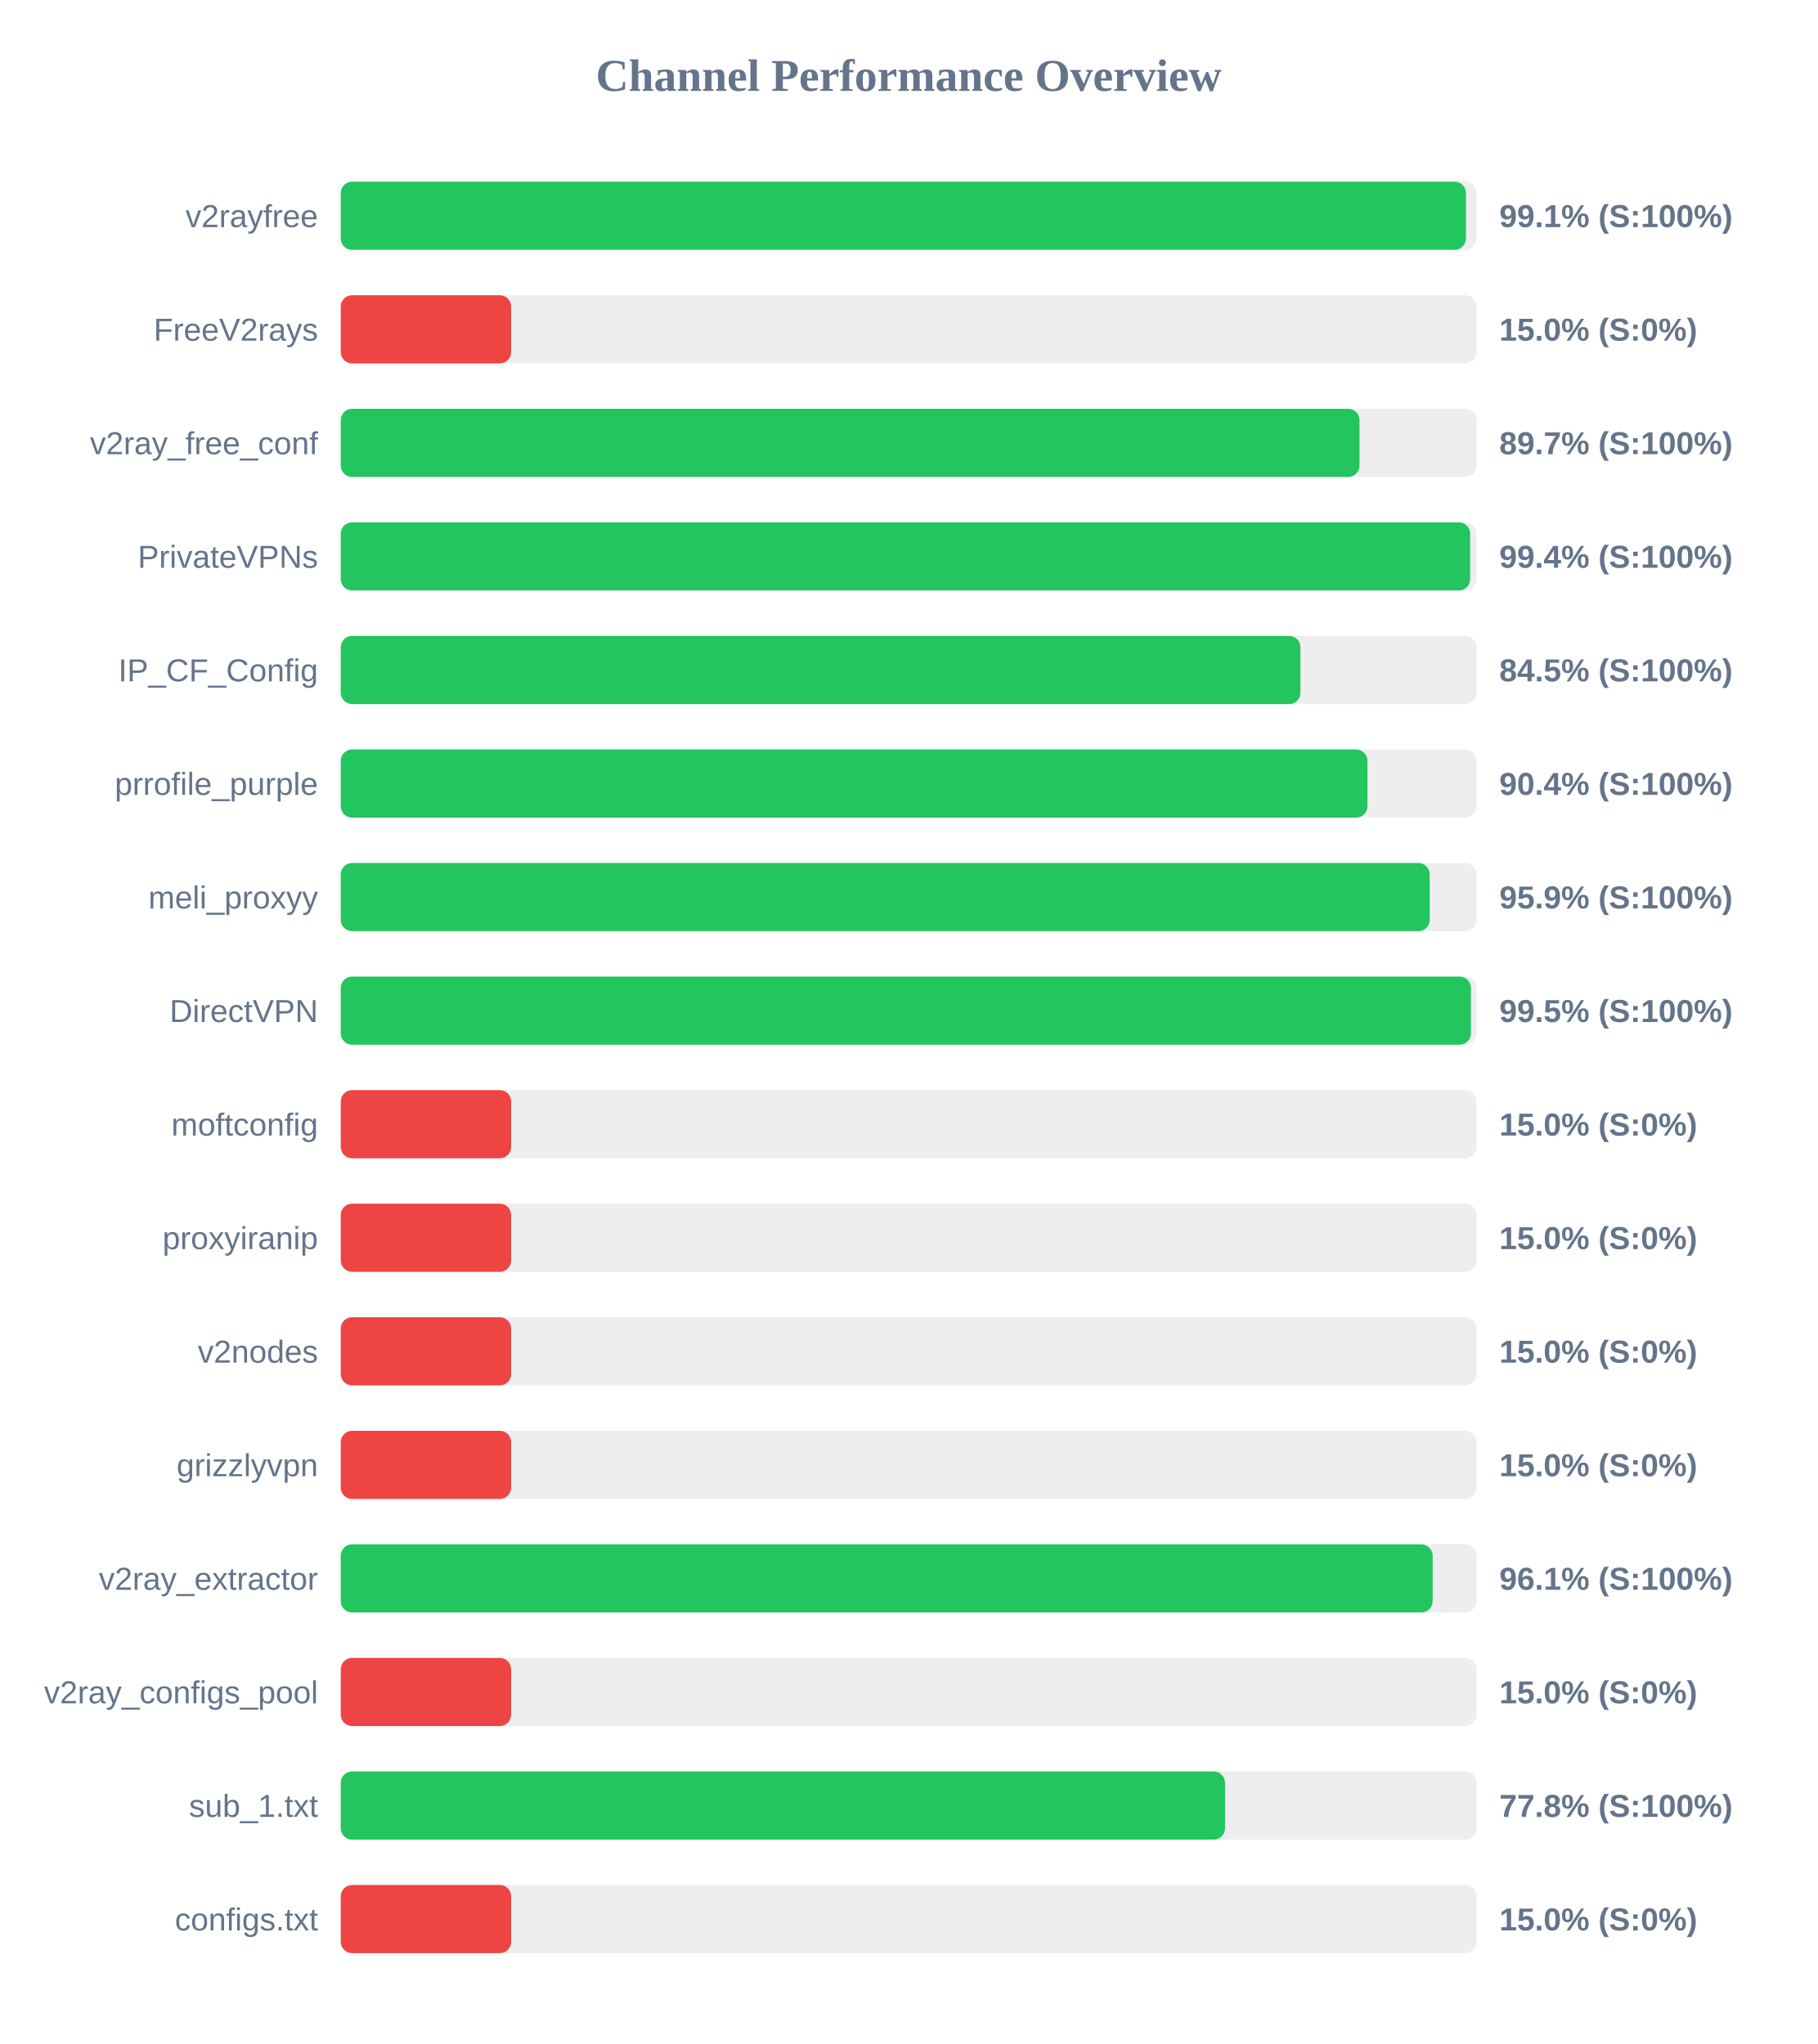
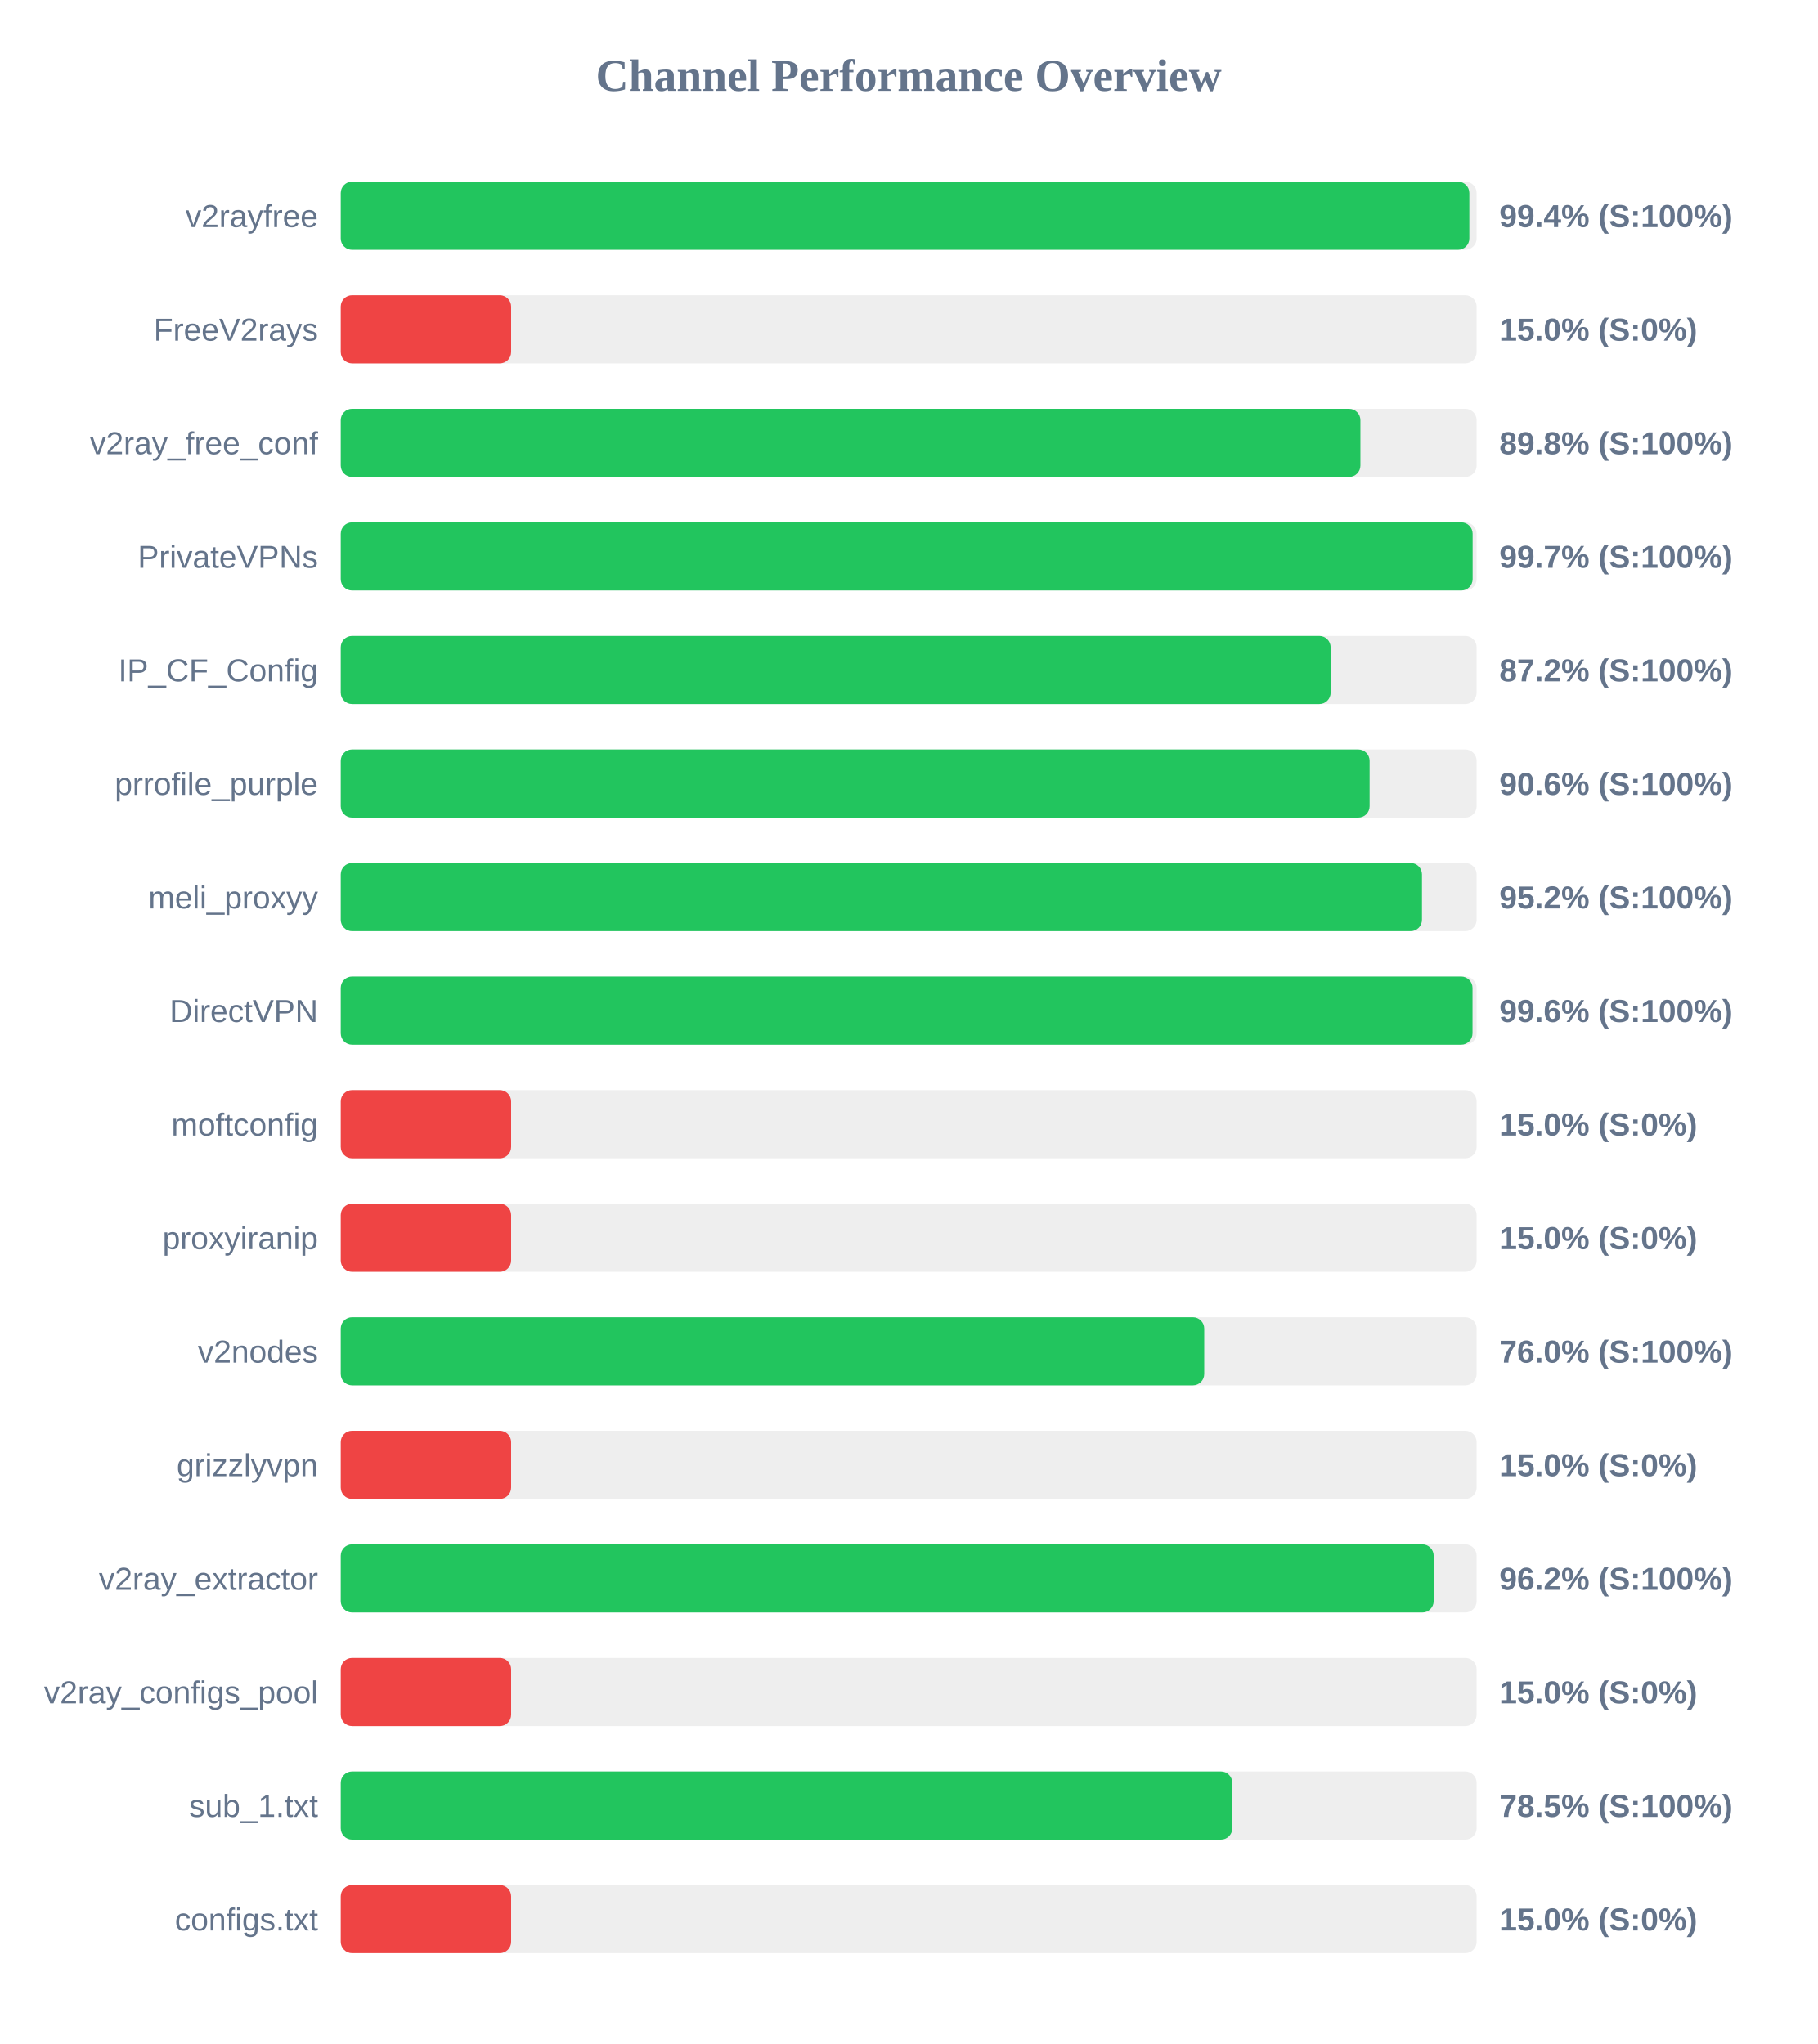
<svg xmlns="http://www.w3.org/2000/svg" width="800" height="900" version="1.1">
  <style>
        .row { font: 14px Arial; fill: #64748b; }
        .score { font: bold 14px Arial; fill: #64748b; }
    </style>
  <text x="400" y="40" text-anchor="middle" font-size="20px" font-weight="bold" fill="#64748b">Channel Performance Overview</text>
  <rect x="150" y="80" width="500" height="30" fill="#eee" rx="5" />
-   <rect x="150" y="80" width="495.3" height="30" fill="#22c55e" rx="5" />
+   <rect x="150" y="80" width="496.8" height="30" fill="#22c55e" rx="5" />
  <text x="140" y="100" text-anchor="end" class="row">v2rayfree</text>
-   <text x="660" y="100" text-anchor="start" class="score">99.1% (S:100%)</text>
+   <text x="660" y="100" text-anchor="start" class="score">99.4% (S:100%)</text>
  <rect x="150" y="130" width="500" height="30" fill="#eee" rx="5" />
  <rect x="150" y="130" width="75.0" height="30" fill="#ef4444" rx="5" />
  <text x="140" y="150" text-anchor="end" class="row">FreeV2rays</text>
  <text x="660" y="150" text-anchor="start" class="score">15.0% (S:0%)</text>
  <rect x="150" y="180" width="500" height="30" fill="#eee" rx="5" />
-   <rect x="150" y="180" width="448.45" height="30" fill="#22c55e" rx="5" />
+   <rect x="150" y="180" width="448.85" height="30" fill="#22c55e" rx="5" />
  <text x="140" y="200" text-anchor="end" class="row">v2ray_free_conf</text>
-   <text x="660" y="200" text-anchor="start" class="score">89.7% (S:100%)</text>
+   <text x="660" y="200" text-anchor="start" class="score">89.8% (S:100%)</text>
  <rect x="150" y="230" width="500" height="30" fill="#eee" rx="5" />
-   <rect x="150" y="230" width="497.15" height="30" fill="#22c55e" rx="5" />
+   <rect x="150" y="230" width="498.25" height="30" fill="#22c55e" rx="5" />
  <text x="140" y="250" text-anchor="end" class="row">PrivateVPNs</text>
-   <text x="660" y="250" text-anchor="start" class="score">99.4% (S:100%)</text>
+   <text x="660" y="250" text-anchor="start" class="score">99.7% (S:100%)</text>
  <rect x="150" y="280" width="500" height="30" fill="#eee" rx="5" />
-   <rect x="150" y="280" width="422.45" height="30" fill="#22c55e" rx="5" />
+   <rect x="150" y="280" width="435.75" height="30" fill="#22c55e" rx="5" />
  <text x="140" y="300" text-anchor="end" class="row">IP_CF_Config</text>
-   <text x="660" y="300" text-anchor="start" class="score">84.5% (S:100%)</text>
+   <text x="660" y="300" text-anchor="start" class="score">87.2% (S:100%)</text>
  <rect x="150" y="330" width="500" height="30" fill="#eee" rx="5" />
-   <rect x="150" y="330" width="451.95" height="30" fill="#22c55e" rx="5" />
+   <rect x="150" y="330" width="452.9" height="30" fill="#22c55e" rx="5" />
  <text x="140" y="350" text-anchor="end" class="row">prrofile_purple</text>
-   <text x="660" y="350" text-anchor="start" class="score">90.4% (S:100%)</text>
+   <text x="660" y="350" text-anchor="start" class="score">90.6% (S:100%)</text>
  <rect x="150" y="380" width="500" height="30" fill="#eee" rx="5" />
-   <rect x="150" y="380" width="479.35" height="30" fill="#22c55e" rx="5" />
+   <rect x="150" y="380" width="475.95" height="30" fill="#22c55e" rx="5" />
  <text x="140" y="400" text-anchor="end" class="row">meli_proxyy</text>
-   <text x="660" y="400" text-anchor="start" class="score">95.9% (S:100%)</text>
+   <text x="660" y="400" text-anchor="start" class="score">95.2% (S:100%)</text>
  <rect x="150" y="430" width="500" height="30" fill="#eee" rx="5" />
-   <rect x="150" y="430" width="497.5" height="30" fill="#22c55e" rx="5" />
+   <rect x="150" y="430" width="498.2" height="30" fill="#22c55e" rx="5" />
  <text x="140" y="450" text-anchor="end" class="row">DirectVPN</text>
-   <text x="660" y="450" text-anchor="start" class="score">99.5% (S:100%)</text>
+   <text x="660" y="450" text-anchor="start" class="score">99.6% (S:100%)</text>
  <rect x="150" y="480" width="500" height="30" fill="#eee" rx="5" />
  <rect x="150" y="480" width="75.0" height="30" fill="#ef4444" rx="5" />
  <text x="140" y="500" text-anchor="end" class="row">moftconfig</text>
  <text x="660" y="500" text-anchor="start" class="score">15.0% (S:0%)</text>
  <rect x="150" y="530" width="500" height="30" fill="#eee" rx="5" />
  <rect x="150" y="530" width="75.0" height="30" fill="#ef4444" rx="5" />
  <text x="140" y="550" text-anchor="end" class="row">proxyiranip</text>
  <text x="660" y="550" text-anchor="start" class="score">15.0% (S:0%)</text>
  <rect x="150" y="580" width="500" height="30" fill="#eee" rx="5" />
-   <rect x="150" y="580" width="75.0" height="30" fill="#ef4444" rx="5" />
+   <rect x="150" y="580" width="380.1" height="30" fill="#22c55e" rx="5" />
  <text x="140" y="600" text-anchor="end" class="row">v2nodes</text>
-   <text x="660" y="600" text-anchor="start" class="score">15.0% (S:0%)</text>
+   <text x="660" y="600" text-anchor="start" class="score">76.0% (S:100%)</text>
  <rect x="150" y="630" width="500" height="30" fill="#eee" rx="5" />
  <rect x="150" y="630" width="75.0" height="30" fill="#ef4444" rx="5" />
  <text x="140" y="650" text-anchor="end" class="row">grizzlyvpn</text>
  <text x="660" y="650" text-anchor="start" class="score">15.0% (S:0%)</text>
  <rect x="150" y="680" width="500" height="30" fill="#eee" rx="5" />
-   <rect x="150" y="680" width="480.65" height="30" fill="#22c55e" rx="5" />
+   <rect x="150" y="680" width="481.1" height="30" fill="#22c55e" rx="5" />
  <text x="140" y="700" text-anchor="end" class="row">v2ray_extractor</text>
-   <text x="660" y="700" text-anchor="start" class="score">96.1% (S:100%)</text>
+   <text x="660" y="700" text-anchor="start" class="score">96.2% (S:100%)</text>
  <rect x="150" y="730" width="500" height="30" fill="#eee" rx="5" />
  <rect x="150" y="730" width="75.0" height="30" fill="#ef4444" rx="5" />
  <text x="140" y="750" text-anchor="end" class="row">v2ray_configs_pool</text>
  <text x="660" y="750" text-anchor="start" class="score">15.0% (S:0%)</text>
  <rect x="150" y="780" width="500" height="30" fill="#eee" rx="5" />
-   <rect x="150" y="780" width="389.25" height="30" fill="#22c55e" rx="5" />
+   <rect x="150" y="780" width="392.45" height="30" fill="#22c55e" rx="5" />
  <text x="140" y="800" text-anchor="end" class="row">sub_1.txt</text>
-   <text x="660" y="800" text-anchor="start" class="score">77.8% (S:100%)</text>
+   <text x="660" y="800" text-anchor="start" class="score">78.5% (S:100%)</text>
  <rect x="150" y="830" width="500" height="30" fill="#eee" rx="5" />
  <rect x="150" y="830" width="75.0" height="30" fill="#ef4444" rx="5" />
  <text x="140" y="850" text-anchor="end" class="row">configs.txt</text>
  <text x="660" y="850" text-anchor="start" class="score">15.0% (S:0%)</text>
</svg>
